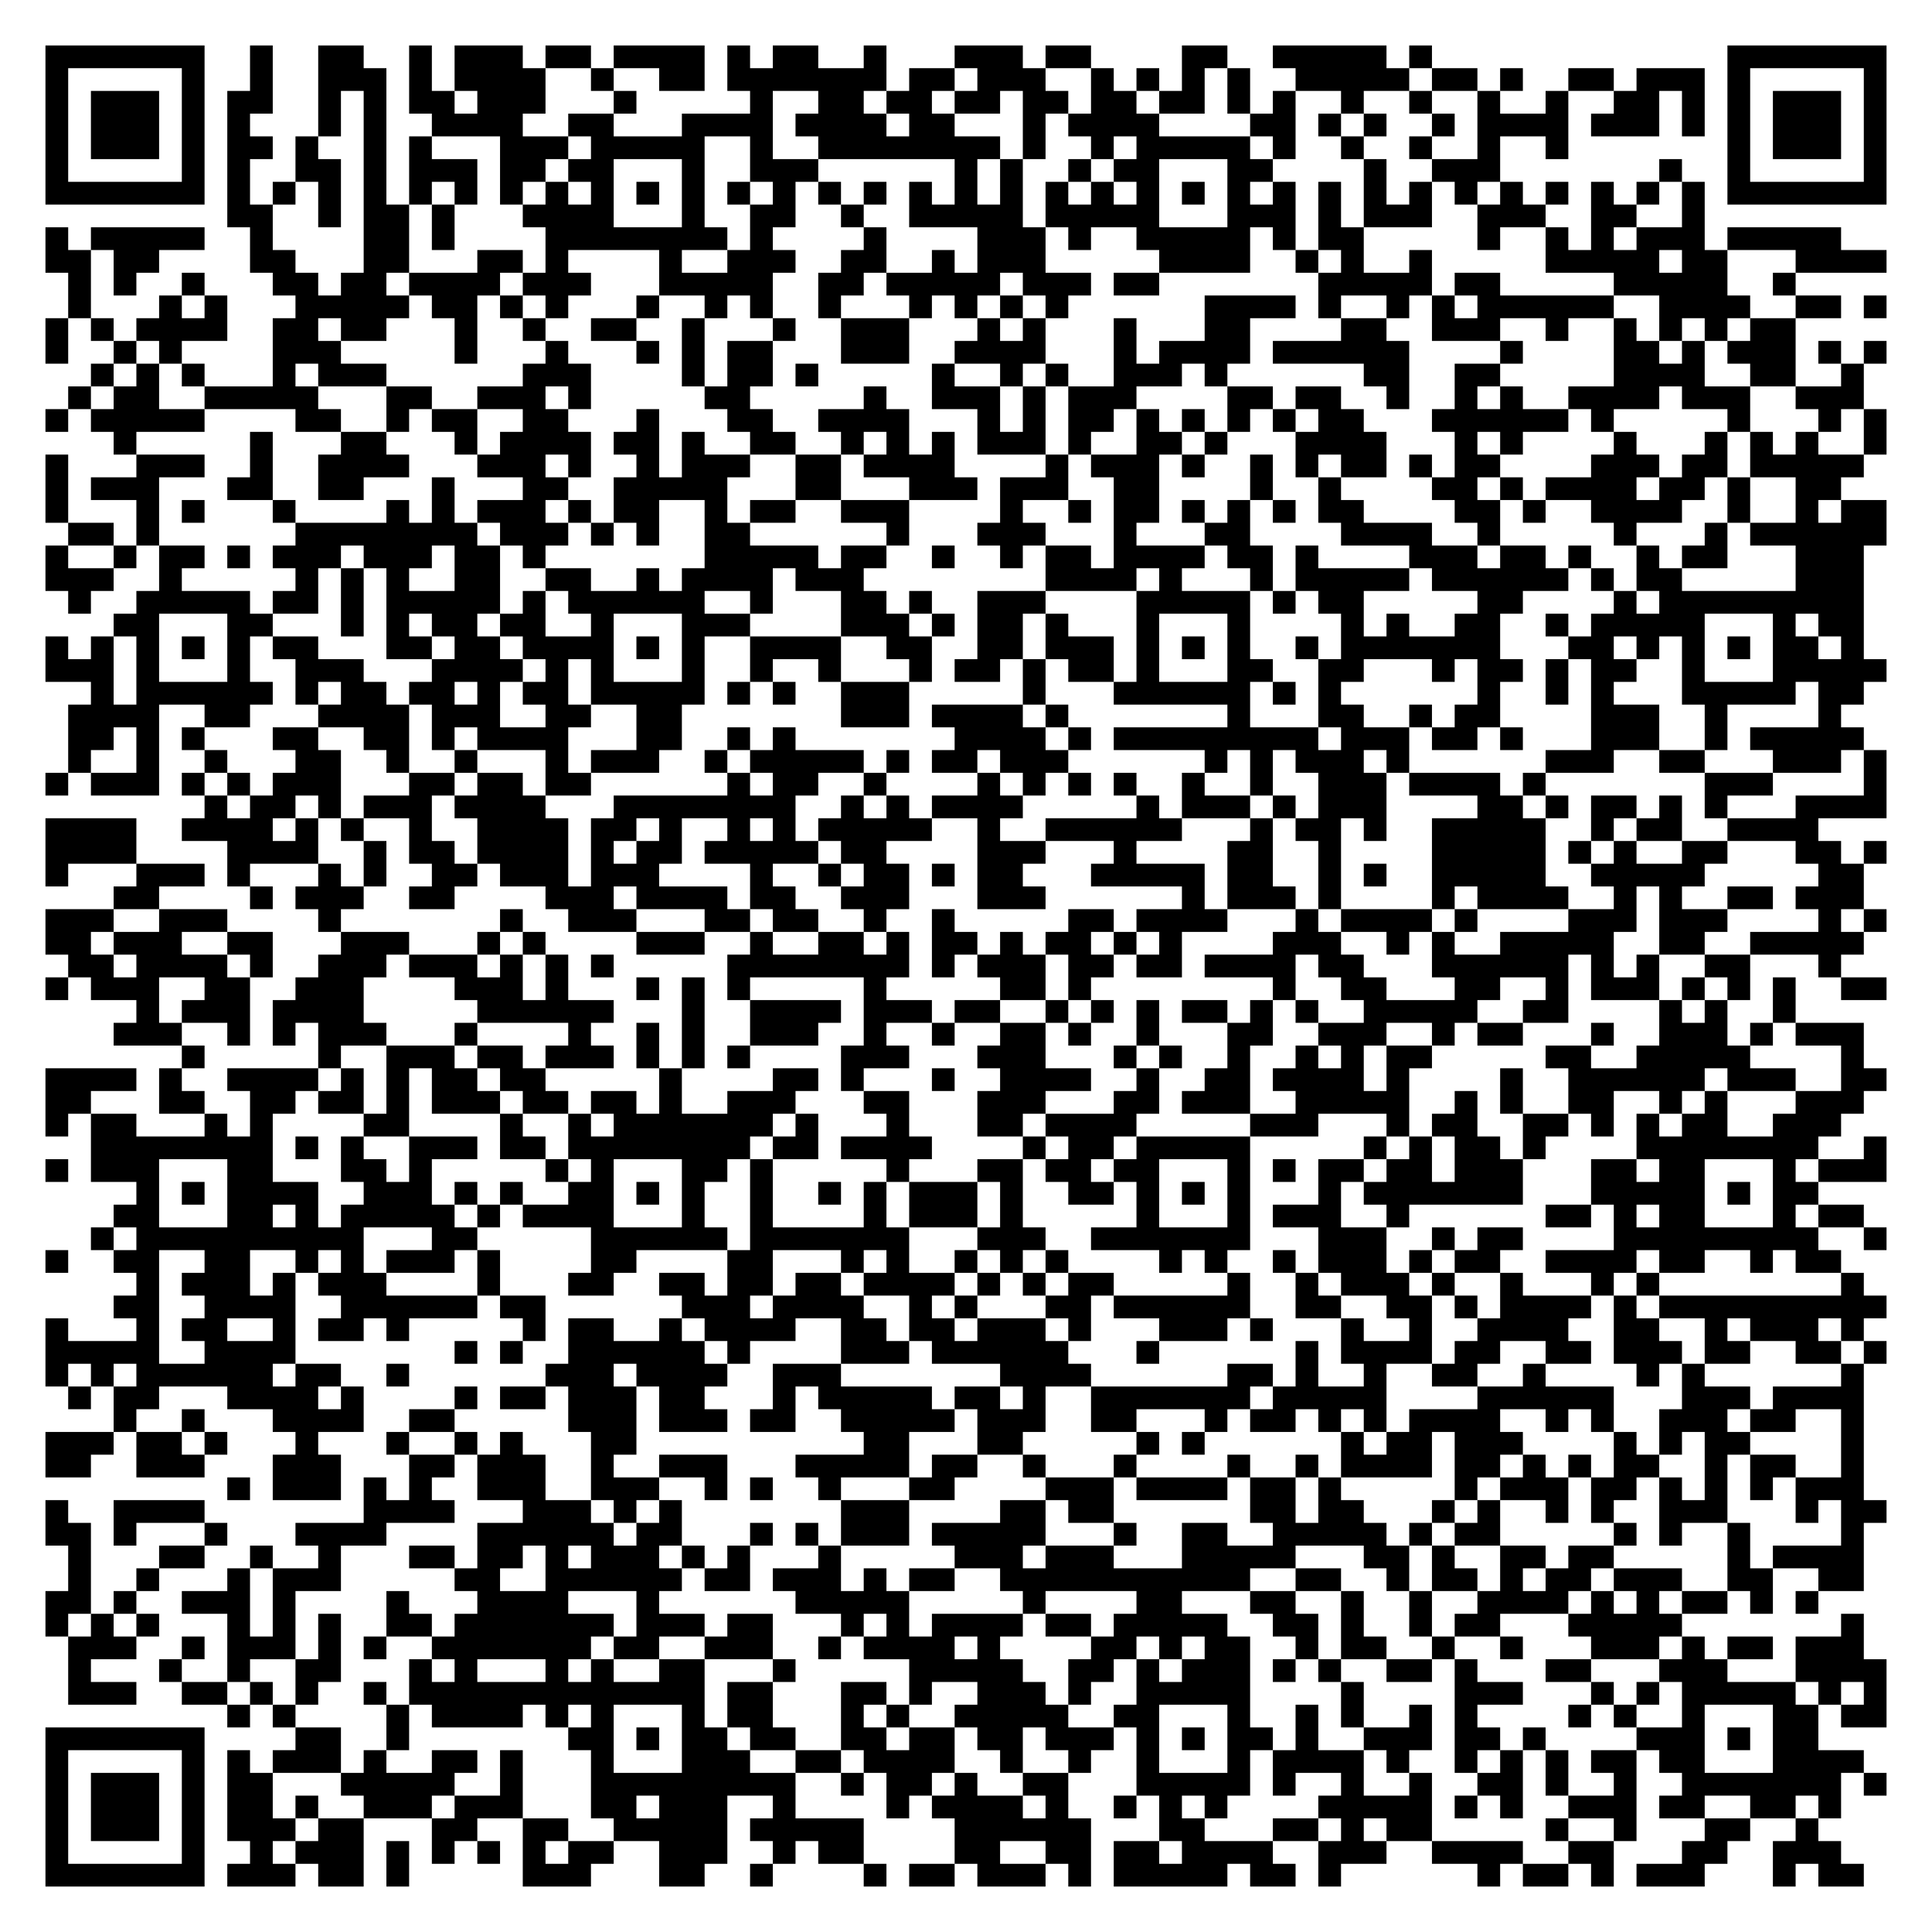
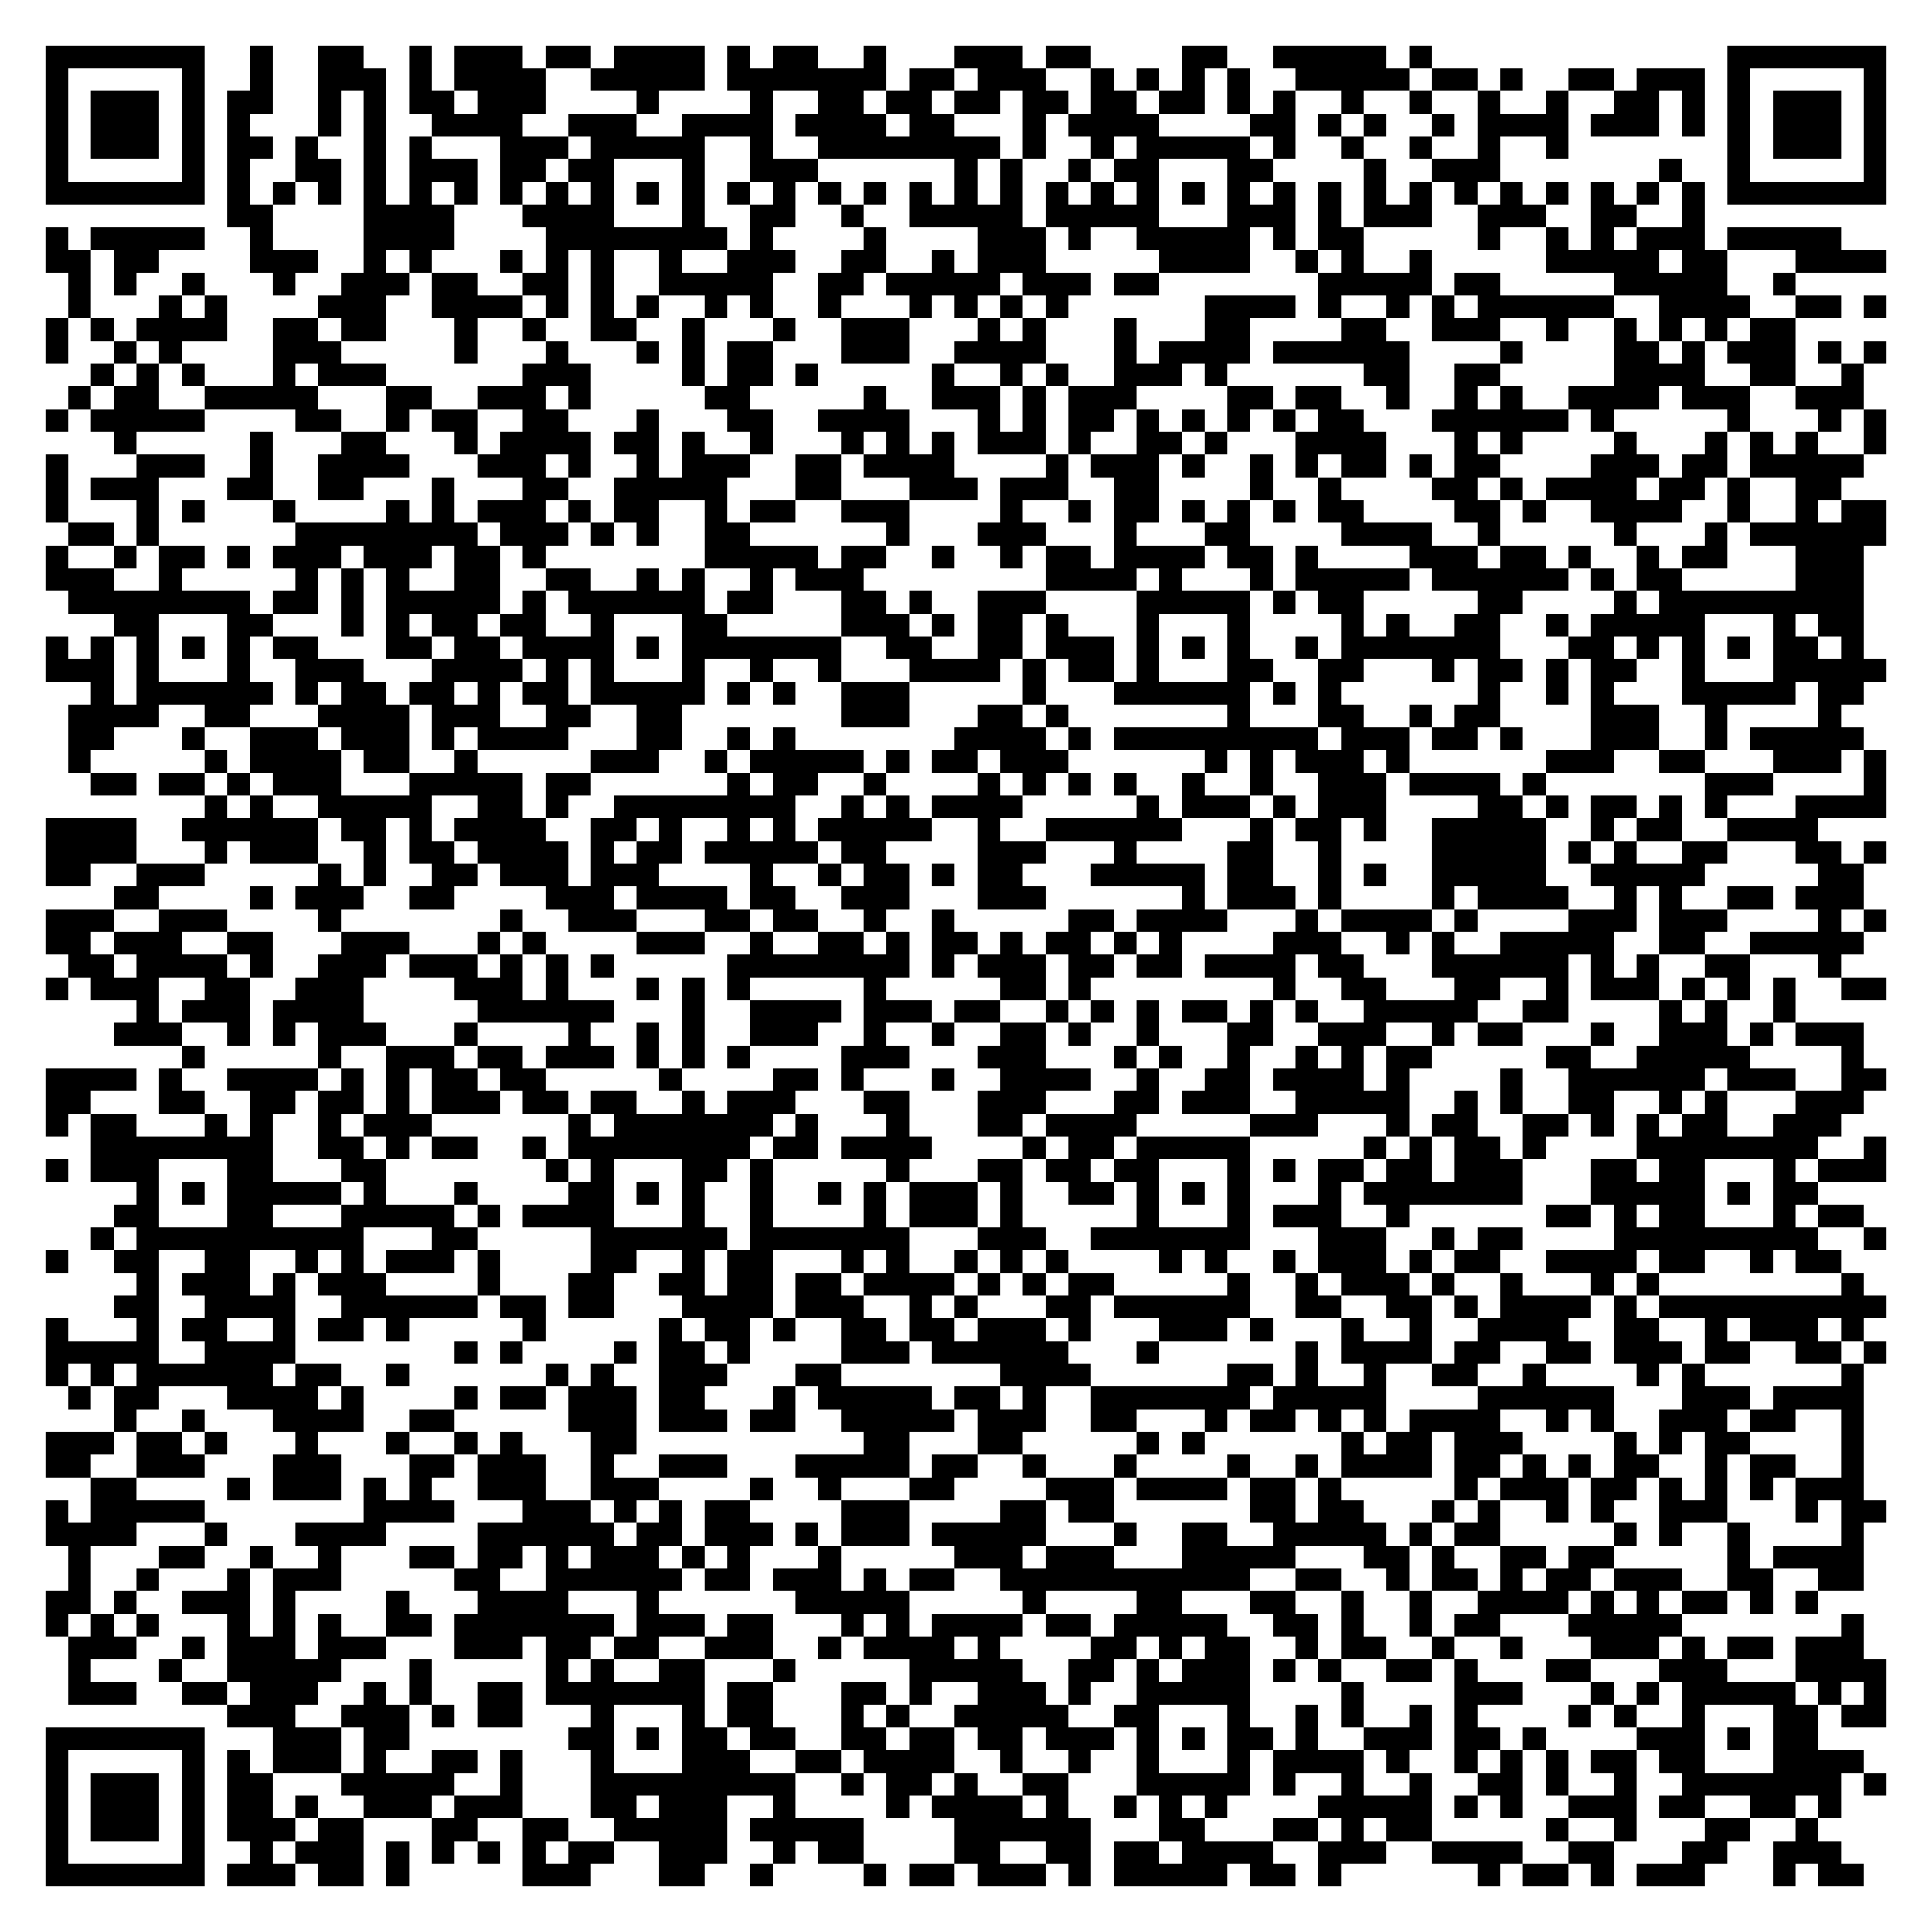
<svg xmlns="http://www.w3.org/2000/svg" width="340" height="340" class="segno">
  <g transform="scale(4)">
    <path fill="#fff" d="M0 0h85v85h-85z" />
-     <path class="qrline" stroke="#000" d="M2 2.5h7m2 0h1m2 0h2m2 0h1m1 0h3m1 0h2m1 0h4m1 0h1m1 0h2m2 0h1m3 0h3m1 0h2m4 0h2m2 0h5m1 0h1m13 0h7m-81 1h1m5 0h1m2 0h1m2 0h3m1 0h1m1 0h4m2 0h1m2 0h2m1 0h7m1 0h2m1 0h3m2 0h1m1 0h1m1 0h1m1 0h1m2 0h5m1 0h2m1 0h1m2 0h2m1 0h3m1 0h1m5 0h1m-81 1h1m1 0h3m1 0h1m1 0h2m2 0h1m1 0h1m1 0h2m1 0h3m3 0h1m5 0h1m2 0h2m1 0h2m1 0h2m1 0h2m1 0h2m1 0h2m1 0h1m1 0h1m2 0h1m2 0h1m2 0h1m2 0h1m2 0h2m1 0h1m1 0h1m1 0h3m1 0h1m-81 1h1m1 0h3m1 0h1m1 0h1m3 0h1m1 0h1m2 0h4m2 0h2m3 0h4m1 0h4m1 0h2m3 0h1m1 0h4m4 0h2m1 0h1m1 0h1m2 0h1m1 0h4m1 0h3m1 0h1m1 0h1m1 0h3m1 0h1m-81 1h1m1 0h3m1 0h1m1 0h2m1 0h1m2 0h1m1 0h1m3 0h3m1 0h5m2 0h1m2 0h8m1 0h1m2 0h1m1 0h5m1 0h1m2 0h1m2 0h1m2 0h1m2 0h1m7 0h1m1 0h3m1 0h1m-81 1h1m5 0h1m1 0h1m2 0h2m1 0h1m1 0h3m1 0h2m1 0h2m3 0h1m2 0h3m6 0h1m1 0h1m2 0h1m1 0h2m3 0h2m4 0h1m2 0h3m7 0h1m2 0h1m5 0h1m-81 1h7m1 0h1m1 0h1m1 0h1m1 0h1m1 0h1m1 0h1m1 0h1m1 0h1m1 0h1m1 0h1m1 0h1m1 0h1m1 0h1m1 0h1m1 0h1m1 0h1m1 0h1m1 0h1m1 0h1m1 0h1m1 0h1m1 0h1m1 0h1m1 0h1m1 0h1m1 0h1m1 0h1m1 0h1m1 0h1m1 0h1m1 0h1m1 0h1m1 0h1m1 0h7m-73 1h2m2 0h1m1 0h2m1 0h1m3 0h4m3 0h1m2 0h2m2 0h1m2 0h5m1 0h5m3 0h3m1 0h1m1 0h3m2 0h3m2 0h2m2 0h1m-73 1h1m1 0h5m2 0h1m4 0h2m1 0h1m4 0h8m1 0h1m4 0h1m4 0h3m1 0h1m2 0h5m1 0h1m1 0h2m5 0h1m2 0h1m1 0h1m1 0h3m1 0h5m-79 1h2m1 0h2m4 0h2m3 0h2m3 0h2m1 0h1m4 0h1m2 0h3m2 0h2m2 0h1m1 0h3m5 0h4m2 0h1m1 0h1m2 0h1m5 0h5m1 0h2m3 0h4m-80 1h1m1 0h1m2 0h1m3 0h2m1 0h2m1 0h4m1 0h3m3 0h5m2 0h2m1 0h5m1 0h3m1 0h2m7 0h5m1 0h2m5 0h5m2 0h1m-76 1h1m3 0h1m1 0h1m3 0h5m1 0h2m1 0h1m1 0h1m3 0h1m2 0h1m1 0h1m2 0h1m3 0h1m1 0h1m1 0h1m1 0h1m6 0h4m1 0h1m2 0h1m1 0h1m1 0h6m2 0h4m2 0h2m1 0h1m-81 1h1m1 0h1m1 0h4m2 0h2m1 0h2m3 0h1m2 0h1m2 0h2m2 0h1m3 0h1m2 0h3m3 0h1m1 0h1m3 0h1m3 0h2m4 0h2m2 0h3m2 0h1m2 0h1m1 0h1m1 0h1m1 0h2m-77 1h1m2 0h1m1 0h1m4 0h3m5 0h1m3 0h1m3 0h1m1 0h1m1 0h2m3 0h3m2 0h4m3 0h1m1 0h4m1 0h6m4 0h1m4 0h2m1 0h1m1 0h3m1 0h1m1 0h1m-79 1h1m1 0h1m1 0h1m3 0h1m1 0h3m6 0h3m4 0h1m1 0h2m1 0h1m5 0h1m2 0h1m1 0h1m2 0h3m1 0h1m6 0h2m2 0h2m5 0h4m2 0h2m2 0h1m-79 1h1m1 0h2m2 0h5m3 0h2m2 0h3m1 0h1m5 0h2m5 0h1m2 0h3m1 0h1m1 0h3m4 0h2m1 0h2m2 0h1m2 0h1m1 0h1m2 0h4m1 0h3m2 0h3m-80 1h1m1 0h5m4 0h2m2 0h1m1 0h2m2 0h2m3 0h1m3 0h2m2 0h4m3 0h1m1 0h1m1 0h2m1 0h1m1 0h1m1 0h1m1 0h1m1 0h2m3 0h6m1 0h1m5 0h1m3 0h1m1 0h1m-78 1h1m5 0h1m3 0h2m3 0h1m1 0h4m1 0h2m1 0h1m2 0h2m2 0h1m1 0h1m1 0h1m1 0h3m1 0h1m2 0h2m1 0h1m3 0h4m3 0h1m1 0h1m4 0h1m3 0h1m1 0h1m1 0h1m2 0h1m-81 1h1m3 0h3m2 0h1m2 0h4m3 0h3m1 0h1m2 0h1m1 0h3m2 0h2m1 0h4m4 0h1m1 0h3m1 0h1m2 0h1m1 0h1m1 0h2m1 0h1m1 0h2m4 0h3m1 0h2m1 0h5m-80 1h1m1 0h3m3 0h2m2 0h2m3 0h1m3 0h2m2 0h5m3 0h2m3 0h3m1 0h3m2 0h2m4 0h1m2 0h1m4 0h2m1 0h1m1 0h4m1 0h2m1 0h1m2 0h2m-79 1h1m3 0h1m1 0h1m3 0h1m4 0h1m1 0h1m1 0h3m1 0h1m1 0h2m2 0h1m1 0h2m2 0h3m4 0h1m2 0h1m1 0h2m1 0h1m1 0h1m1 0h1m1 0h2m4 0h2m1 0h1m2 0h4m2 0h1m2 0h1m1 0h2m-80 1h2m1 0h1m6 0h8m1 0h3m1 0h1m1 0h1m2 0h2m6 0h1m3 0h3m3 0h1m3 0h2m4 0h4m2 0h1m5 0h1m3 0h1m1 0h6m-81 1h1m2 0h1m1 0h2m1 0h1m1 0h3m1 0h3m1 0h2m1 0h1m7 0h5m1 0h2m2 0h1m2 0h1m1 0h2m1 0h4m1 0h2m1 0h1m4 0h3m1 0h2m1 0h1m2 0h1m1 0h2m3 0h3m-80 1h3m2 0h1m5 0h1m1 0h1m1 0h1m2 0h2m2 0h2m2 0h1m1 0h4m1 0h3m8 0h4m1 0h1m3 0h1m1 0h5m1 0h6m1 0h1m1 0h2m5 0h3m-79 1h1m2 0h5m1 0h2m1 0h1m1 0h5m1 0h1m1 0h6m2 0h1m3 0h2m1 0h1m2 0h3m4 0h5m1 0h1m1 0h2m5 0h2m4 0h1m1 0h9m-77 1h2m3 0h2m3 0h1m1 0h1m1 0h2m1 0h2m2 0h1m3 0h3m4 0h3m1 0h1m1 0h2m1 0h1m3 0h1m3 0h1m4 0h1m1 0h1m2 0h2m2 0h1m1 0h5m3 0h1m1 0h2m-80 1h1m1 0h1m1 0h1m1 0h1m1 0h1m1 0h2m3 0h2m1 0h2m1 0h4m1 0h1m1 0h1m2 0h4m2 0h2m2 0h2m1 0h3m1 0h1m1 0h1m1 0h1m2 0h1m1 0h7m3 0h2m1 0h1m1 0h1m1 0h1m1 0h2m1 0h1m-80 1h3m1 0h1m3 0h1m2 0h3m3 0h4m1 0h1m1 0h1m3 0h1m2 0h1m2 0h1m3 0h1m1 0h2m1 0h1m1 0h2m1 0h1m3 0h2m2 0h2m3 0h1m1 0h2m1 0h1m1 0h2m2 0h1m3 0h5m-79 1h1m1 0h6m1 0h1m1 0h2m1 0h2m1 0h1m1 0h2m1 0h5m1 0h1m1 0h1m2 0h3m5 0h1m3 0h6m1 0h1m1 0h1m6 0h1m2 0h1m1 0h1m3 0h5m1 0h2m-79 1h4m2 0h2m3 0h4m1 0h3m2 0h2m2 0h2m7 0h3m1 0h4m1 0h1m7 0h1m3 0h2m2 0h1m1 0h2m4 0h3m2 0h1m4 0h1m-78 1h2m1 0h1m1 0h1m3 0h2m2 0h2m1 0h1m1 0h4m3 0h2m2 0h1m1 0h1m7 0h4m1 0h1m1 0h9m1 0h3m1 0h2m1 0h1m3 0h3m2 0h1m1 0h5m-79 1h1m2 0h1m2 0h1m3 0h2m2 0h1m2 0h1m3 0h1m1 0h3m2 0h1m1 0h5m1 0h1m1 0h2m1 0h3m6 0h1m1 0h1m1 0h3m1 0h1m6 0h3m2 0h2m3 0h3m1 0h1m-81 1h1m1 0h3m1 0h1m1 0h1m1 0h3m3 0h2m1 0h2m1 0h2m6 0h1m1 0h2m2 0h1m4 0h1m1 0h1m1 0h1m1 0h1m2 0h1m2 0h1m2 0h3m1 0h4m1 0h1m7 0h3m4 0h1m-74 1h1m1 0h2m1 0h1m1 0h3m1 0h4m3 0h8m2 0h1m1 0h1m1 0h4m5 0h1m1 0h3m1 0h1m1 0h3m4 0h2m1 0h1m1 0h2m1 0h1m1 0h1m3 0h4m-81 1h4m2 0h4m1 0h1m1 0h1m2 0h1m2 0h4m1 0h2m1 0h1m2 0h1m1 0h1m1 0h5m2 0h1m2 0h6m3 0h1m1 0h2m1 0h1m2 0h5m2 0h1m1 0h2m2 0h4m-78 1h4m4 0h4m2 0h1m1 0h2m1 0h4m1 0h1m1 0h2m1 0h5m1 0h2m4 0h3m3 0h1m4 0h2m2 0h1m4 0h5m1 0h1m1 0h1m2 0h2m3 0h2m1 0h1m-81 1h1m3 0h3m1 0h1m3 0h1m1 0h1m2 0h2m1 0h3m1 0h3m4 0h1m2 0h1m1 0h2m1 0h1m1 0h2m3 0h5m1 0h2m2 0h1m1 0h1m2 0h5m2 0h5m5 0h2m-77 1h2m4 0h1m1 0h3m2 0h2m4 0h3m1 0h4m1 0h2m2 0h3m3 0h3m6 0h1m1 0h3m1 0h1m4 0h1m1 0h4m2 0h1m1 0h1m2 0h2m1 0h3m-80 1h3m2 0h3m4 0h1m7 0h1m2 0h3m3 0h2m1 0h2m2 0h1m2 0h1m5 0h2m1 0h4m3 0h1m1 0h4m1 0h1m4 0h3m1 0h3m4 0h1m1 0h1m-81 1h2m1 0h3m2 0h2m3 0h3m3 0h1m1 0h1m4 0h3m2 0h1m2 0h2m1 0h1m1 0h2m1 0h1m1 0h2m1 0h1m1 0h1m4 0h3m2 0h1m1 0h1m2 0h5m2 0h2m2 0h5m-79 1h2m1 0h4m1 0h1m2 0h3m1 0h3m1 0h1m1 0h1m1 0h1m5 0h8m1 0h1m1 0h3m1 0h2m1 0h2m1 0h4m1 0h2m3 0h6m1 0h1m1 0h1m2 0h2m3 0h1m-79 1h1m1 0h3m2 0h2m2 0h3m4 0h3m1 0h1m3 0h1m1 0h1m1 0h1m5 0h1m5 0h2m1 0h1m8 0h1m2 0h2m3 0h2m2 0h1m1 0h3m1 0h1m1 0h1m1 0h1m2 0h2m-77 1h1m1 0h3m1 0h4m5 0h6m3 0h1m2 0h4m1 0h3m1 0h2m2 0h1m1 0h1m1 0h1m1 0h2m1 0h1m1 0h1m2 0h5m2 0h2m4 0h1m1 0h1m2 0h1m-74 1h3m2 0h1m1 0h1m1 0h3m3 0h1m4 0h1m2 0h1m1 0h1m2 0h3m2 0h1m2 0h1m2 0h2m1 0h1m2 0h1m3 0h2m2 0h3m2 0h1m1 0h2m3 0h1m2 0h3m1 0h1m1 0h3m-74 1h1m5 0h1m2 0h3m1 0h2m1 0h3m1 0h1m1 0h1m1 0h1m4 0h3m3 0h3m3 0h1m1 0h1m2 0h1m2 0h1m1 0h1m1 0h2m5 0h2m2 0h5m4 0h1m-80 1h4m1 0h1m2 0h4m1 0h1m1 0h1m1 0h2m1 0h2m5 0h1m4 0h2m1 0h1m3 0h1m2 0h4m2 0h1m2 0h2m1 0h4m1 0h1m4 0h1m2 0h6m1 0h3m2 0h2m-81 1h2m3 0h2m2 0h2m1 0h2m1 0h1m1 0h3m1 0h2m1 0h2m1 0h1m2 0h3m3 0h2m3 0h3m3 0h2m1 0h3m2 0h5m2 0h1m1 0h1m2 0h2m2 0h1m1 0h1m3 0h3m-80 1h1m1 0h2m3 0h1m1 0h1m4 0h2m4 0h1m2 0h1m1 0h7m1 0h1m3 0h1m3 0h2m1 0h4m5 0h3m3 0h1m1 0h2m2 0h2m1 0h1m1 0h1m1 0h2m2 0h3m-77 1h8m1 0h1m1 0h1m2 0h3m1 0h2m1 0h8m1 0h2m1 0h4m4 0h1m1 0h2m1 0h5m5 0h1m1 0h1m1 0h2m1 0h1m4 0h8m2 0h1m-81 1h1m1 0h3m3 0h2m3 0h2m1 0h1m5 0h1m1 0h1m3 0h2m1 0h1m5 0h1m3 0h2m1 0h2m1 0h2m3 0h1m1 0h1m1 0h2m1 0h2m1 0h3m3 0h2m1 0h2m3 0h1m1 0h3m-77 1h1m1 0h1m1 0h4m2 0h3m1 0h1m1 0h1m2 0h2m1 0h1m1 0h1m2 0h1m2 0h1m1 0h1m1 0h3m1 0h1m2 0h2m1 0h1m1 0h1m1 0h1m3 0h1m1 0h7m3 0h5m1 0h1m1 0h2m-75 1h2m3 0h2m1 0h1m1 0h5m1 0h1m1 0h4m3 0h1m2 0h1m4 0h1m1 0h3m1 0h1m5 0h1m3 0h1m1 0h3m2 0h1m6 0h2m1 0h1m1 0h2m3 0h1m1 0h2m-78 1h1m1 0h10m3 0h2m5 0h6m1 0h7m3 0h3m2 0h7m3 0h3m2 0h1m1 0h2m4 0h9m2 0h1m-81 1h1m2 0h2m2 0h2m2 0h1m1 0h1m1 0h3m1 0h1m4 0h2m4 0h2m3 0h1m1 0h1m2 0h1m1 0h1m1 0h1m4 0h1m1 0h1m2 0h1m1 0h3m1 0h1m1 0h2m2 0h4m1 0h2m2 0h1m1 0h2m-75 1h1m1 0h3m1 0h1m1 0h3m4 0h1m3 0h2m2 0h2m1 0h2m1 0h2m1 0h4m1 0h1m1 0h1m1 0h2m5 0h1m2 0h1m1 0h3m1 0h1m2 0h1m3 0h1m1 0h1m8 0h1m-77 1h2m2 0h4m2 0h6m1 0h2m6 0h3m1 0h4m2 0h1m1 0h1m3 0h2m1 0h6m2 0h2m2 0h2m1 0h1m1 0h4m1 0h1m1 0h10m-81 1h1m3 0h1m1 0h2m2 0h1m1 0h2m1 0h1m5 0h1m1 0h2m2 0h1m1 0h4m2 0h2m1 0h2m1 0h3m1 0h1m3 0h3m1 0h1m3 0h1m2 0h1m2 0h4m2 0h2m2 0h1m1 0h3m1 0h1m-80 1h5m2 0h4m7 0h1m1 0h1m2 0h6m1 0h1m4 0h3m1 0h6m3 0h1m6 0h1m1 0h4m1 0h2m2 0h2m1 0h3m1 0h2m2 0h2m1 0h1m-81 1h1m1 0h1m1 0h6m1 0h2m2 0h1m6 0h3m1 0h4m2 0h3m7 0h4m6 0h2m1 0h1m2 0h1m2 0h2m2 0h1m4 0h1m1 0h1m6 0h1m-79 1h1m1 0h2m3 0h4m1 0h1m4 0h1m1 0h2m1 0h3m1 0h2m3 0h1m1 0h5m1 0h2m1 0h1m2 0h7m1 0h5m4 0h6m3 0h3m1 0h4m-77 1h1m2 0h1m3 0h4m2 0h2m5 0h3m1 0h3m1 0h2m2 0h5m1 0h3m2 0h2m3 0h1m1 0h2m1 0h1m1 0h1m1 0h4m2 0h1m1 0h1m2 0h3m1 0h2m2 0h1m-80 1h3m1 0h2m1 0h1m3 0h1m3 0h1m2 0h1m1 0h1m3 0h2m10 0h2m3 0h2m5 0h1m1 0h1m6 0h1m1 0h2m1 0h3m4 0h1m1 0h1m1 0h2m4 0h1m-80 1h2m2 0h3m3 0h3m3 0h2m1 0h3m2 0h1m2 0h3m3 0h5m1 0h2m2 0h1m3 0h1m4 0h1m2 0h1m1 0h4m1 0h2m1 0h1m1 0h1m1 0h2m2 0h1m1 0h2m2 0h1m-72 1h1m1 0h3m1 0h1m1 0h1m2 0h3m2 0h3m2 0h1m1 0h1m2 0h1m3 0h2m4 0h3m1 0h4m1 0h2m1 0h1m5 0h1m1 0h3m1 0h2m1 0h1m1 0h1m1 0h1m1 0h3m-80 1h1m2 0h4m7 0h4m3 0h3m1 0h1m1 0h1m7 0h3m4 0h2m1 0h2m6 0h2m1 0h2m3 0h1m1 0h1m2 0h1m1 0h1m2 0h3m3 0h1m1 0h2m-81 1h2m1 0h1m3 0h1m3 0h4m4 0h6m1 0h2m3 0h1m1 0h1m1 0h3m1 0h5m3 0h1m2 0h2m2 0h5m1 0h1m1 0h2m5 0h1m1 0h1m2 0h1m4 0h1m-79 1h1m3 0h2m2 0h1m2 0h1m3 0h2m1 0h2m1 0h1m1 0h3m1 0h1m1 0h1m3 0h1m5 0h3m1 0h3m3 0h5m3 0h2m1 0h1m2 0h2m1 0h2m5 0h1m1 0h4m-79 1h1m2 0h1m3 0h1m1 0h3m5 0h2m2 0h6m1 0h2m1 0h3m1 0h1m1 0h2m2 0h11m2 0h2m2 0h1m1 0h2m1 0h1m1 0h2m1 0h3m2 0h2m2 0h2m-80 1h2m1 0h1m2 0h3m1 0h1m4 0h1m3 0h4m3 0h1m6 0h5m5 0h1m4 0h2m3 0h2m2 0h1m2 0h1m2 0h4m1 0h1m1 0h1m1 0h2m1 0h1m1 0h1m-78 1h1m1 0h1m1 0h1m3 0h1m1 0h1m1 0h1m2 0h2m1 0h7m1 0h3m1 0h2m3 0h1m1 0h1m1 0h4m1 0h2m1 0h5m2 0h2m1 0h1m2 0h1m1 0h2m3 0h5m7 0h1m-79 1h3m2 0h1m1 0h3m1 0h1m1 0h1m2 0h7m1 0h2m2 0h3m2 0h1m1 0h4m1 0h1m4 0h2m1 0h1m1 0h2m2 0h1m1 0h2m2 0h1m2 0h1m3 0h3m1 0h1m1 0h2m1 0h3m-79 1h1m3 0h1m2 0h1m2 0h2m3 0h1m1 0h1m3 0h1m1 0h1m2 0h2m3 0h1m5 0h5m2 0h2m1 0h1m1 0h3m1 0h1m1 0h1m2 0h2m1 0h1m3 0h2m3 0h3m3 0h4m-80 1h3m2 0h2m1 0h1m1 0h1m2 0h1m1 0h13m1 0h2m3 0h2m1 0h1m2 0h3m1 0h1m2 0h5m4 0h1m4 0h3m3 0h1m1 0h1m1 0h5m1 0h1m1 0h1m-73 1h1m1 0h1m4 0h1m1 0h4m1 0h1m1 0h1m3 0h1m1 0h2m3 0h1m1 0h1m2 0h5m2 0h2m3 0h1m2 0h1m1 0h1m2 0h1m1 0h1m4 0h1m1 0h1m2 0h1m3 0h2m1 0h2m-81 1h7m4 0h2m2 0h1m7 0h2m1 0h1m1 0h2m1 0h2m2 0h2m1 0h2m1 0h2m1 0h3m1 0h1m1 0h1m1 0h2m1 0h1m2 0h3m1 0h2m1 0h1m4 0h3m1 0h1m1 0h2m-78 1h1m5 0h1m1 0h1m1 0h3m1 0h1m2 0h2m1 0h1m3 0h1m3 0h3m2 0h2m1 0h4m2 0h1m2 0h1m2 0h1m3 0h1m1 0h4m1 0h1m2 0h1m1 0h1m1 0h1m1 0h2m1 0h2m3 0h4m-80 1h1m1 0h3m1 0h1m1 0h2m3 0h5m2 0h1m3 0h9m2 0h1m1 0h2m1 0h1m2 0h2m3 0h5m1 0h1m2 0h1m2 0h1m2 0h2m1 0h1m2 0h1m2 0h7m1 0h1m-81 1h1m1 0h3m1 0h1m1 0h2m1 0h1m2 0h3m1 0h3m3 0h2m1 0h3m2 0h1m4 0h1m1 0h4m1 0h1m2 0h1m1 0h1m1 0h1m4 0h5m1 0h1m1 0h1m2 0h3m1 0h2m2 0h2m1 0h1m-79 1h1m1 0h3m1 0h1m1 0h3m1 0h2m3 0h2m2 0h2m2 0h5m1 0h5m4 0h6m3 0h2m3 0h2m1 0h1m1 0h2m5 0h1m2 0h1m3 0h2m2 0h1m-78 1h1m5 0h1m2 0h1m1 0h3m1 0h1m1 0h1m1 0h1m1 0h1m1 0h2m2 0h3m2 0h1m1 0h2m4 0h2m2 0h2m1 0h2m1 0h4m2 0h3m2 0h4m2 0h2m3 0h2m2 0h3m-79 1h7m1 0h3m1 0h2m1 0h1m5 0h3m3 0h2m2 0h1m4 0h1m1 0h2m1 0h3m1 0h1m1 0h5m1 0h2m1 0h1m6 0h1m1 0h2m1 0h1m1 0h3m3 0h1m1 0h2" />
+     <path class="qrline" stroke="#000" d="M2 2.5h7m2 0h1m2 0h2m2 0h1m1 0h3m1 0h2m1 0h4m1 0h1m1 0h2m2 0h1m3 0h3m1 0h2m4 0h2m2 0h5m1 0h1m13 0h7m-81 1h1m5 0h1m2 0h1m2 0h3m1 0h1m1 0h4m2 0h5m1 0h7m1 0h2m1 0h3m2 0h1m1 0h1m1 0h1m1 0h1m2 0h5m1 0h2m1 0h1m2 0h2m1 0h3m1 0h1m5 0h1m-81 1h1m1 0h3m1 0h1m1 0h2m2 0h1m1 0h1m1 0h2m1 0h3m4 0h1m4 0h1m2 0h2m1 0h2m1 0h2m1 0h2m1 0h2m1 0h2m1 0h1m1 0h1m2 0h1m2 0h1m2 0h1m2 0h1m2 0h2m1 0h1m1 0h1m1 0h3m1 0h1m-81 1h1m1 0h3m1 0h1m1 0h1m3 0h1m1 0h1m2 0h4m2 0h3m2 0h4m1 0h4m1 0h2m3 0h1m1 0h4m4 0h2m1 0h1m1 0h1m2 0h1m1 0h4m1 0h3m1 0h1m1 0h1m1 0h3m1 0h1m-81 1h1m1 0h3m1 0h1m1 0h2m1 0h1m2 0h1m1 0h1m3 0h3m1 0h5m2 0h1m2 0h8m1 0h1m2 0h1m1 0h5m1 0h1m2 0h1m2 0h1m2 0h1m2 0h1m7 0h1m1 0h3m1 0h1m-81 1h1m5 0h1m1 0h1m2 0h2m1 0h1m1 0h3m1 0h2m1 0h2m3 0h1m2 0h3m6 0h1m1 0h1m2 0h1m1 0h2m3 0h2m4 0h1m2 0h3m7 0h1m2 0h1m5 0h1m-81 1h7m1 0h1m1 0h1m1 0h1m1 0h1m1 0h1m1 0h1m1 0h1m1 0h1m1 0h1m1 0h1m1 0h1m1 0h1m1 0h1m1 0h1m1 0h1m1 0h1m1 0h1m1 0h1m1 0h1m1 0h1m1 0h1m1 0h1m1 0h1m1 0h1m1 0h1m1 0h1m1 0h1m1 0h1m1 0h1m1 0h1m1 0h1m1 0h1m1 0h1m1 0h7m-73 1h2m4 0h4m3 0h4m3 0h1m2 0h2m2 0h1m2 0h5m1 0h5m3 0h3m1 0h1m1 0h3m2 0h3m2 0h2m2 0h1m-73 1h1m1 0h5m2 0h1m4 0h4m4 0h8m1 0h1m4 0h1m4 0h3m1 0h1m2 0h5m1 0h1m1 0h2m5 0h1m2 0h1m1 0h1m1 0h3m1 0h5m-79 1h2m1 0h2m4 0h3m2 0h1m1 0h1m3 0h1m1 0h1m1 0h1m2 0h1m2 0h3m2 0h2m2 0h1m1 0h3m5 0h4m2 0h1m1 0h1m2 0h1m5 0h5m1 0h2m3 0h4m-80 1h1m1 0h1m2 0h1m3 0h1m2 0h3m1 0h2m2 0h2m1 0h1m2 0h5m2 0h2m1 0h5m1 0h3m1 0h2m7 0h5m1 0h2m5 0h5m2 0h1m-76 1h1m3 0h1m1 0h1m4 0h3m2 0h4m1 0h1m1 0h1m1 0h1m2 0h1m1 0h1m2 0h1m3 0h1m1 0h1m1 0h1m1 0h1m6 0h4m1 0h1m2 0h1m1 0h1m1 0h6m2 0h4m2 0h2m1 0h1m-81 1h1m1 0h1m1 0h4m2 0h2m1 0h2m3 0h1m2 0h1m2 0h2m2 0h1m3 0h1m2 0h3m3 0h1m1 0h1m3 0h1m3 0h2m4 0h2m2 0h3m2 0h1m2 0h1m1 0h1m1 0h1m1 0h2m-77 1h1m2 0h1m1 0h1m4 0h3m5 0h1m3 0h1m3 0h1m1 0h1m1 0h2m3 0h3m2 0h4m3 0h1m1 0h4m1 0h6m4 0h1m4 0h2m1 0h1m1 0h3m1 0h1m1 0h1m-79 1h1m1 0h1m1 0h1m3 0h1m1 0h3m6 0h3m4 0h1m1 0h2m1 0h1m5 0h1m2 0h1m1 0h1m2 0h3m1 0h1m6 0h2m2 0h2m5 0h4m2 0h2m2 0h1m-79 1h1m1 0h2m2 0h5m3 0h2m2 0h3m1 0h1m5 0h2m5 0h1m2 0h3m1 0h1m1 0h3m4 0h2m1 0h2m2 0h1m2 0h1m1 0h1m2 0h4m1 0h3m2 0h3m-80 1h1m1 0h5m4 0h2m2 0h1m1 0h2m2 0h2m3 0h1m3 0h2m2 0h4m3 0h1m1 0h1m1 0h2m1 0h1m1 0h1m1 0h1m1 0h1m1 0h2m3 0h6m1 0h1m5 0h1m3 0h1m1 0h1m-78 1h1m5 0h1m3 0h2m3 0h1m1 0h4m1 0h2m1 0h1m2 0h1m3 0h1m1 0h1m1 0h1m1 0h3m1 0h1m2 0h2m1 0h1m3 0h4m3 0h1m1 0h1m4 0h1m3 0h1m1 0h1m1 0h1m2 0h1m-81 1h1m3 0h3m2 0h1m2 0h4m3 0h3m1 0h1m2 0h1m1 0h3m2 0h2m1 0h4m4 0h1m1 0h3m1 0h1m2 0h1m1 0h1m1 0h2m1 0h1m1 0h2m4 0h3m1 0h2m1 0h5m-80 1h1m1 0h3m3 0h2m2 0h2m3 0h1m3 0h2m2 0h5m3 0h2m3 0h3m1 0h3m2 0h2m4 0h1m2 0h1m4 0h2m1 0h1m1 0h4m1 0h2m1 0h1m2 0h2m-79 1h1m3 0h1m1 0h1m3 0h1m4 0h1m1 0h1m1 0h3m1 0h1m1 0h2m2 0h1m1 0h2m2 0h3m4 0h1m2 0h1m1 0h2m1 0h1m1 0h1m1 0h1m1 0h2m4 0h2m1 0h1m2 0h4m2 0h1m2 0h1m1 0h2m-80 1h2m1 0h1m6 0h8m1 0h3m1 0h1m1 0h1m2 0h2m6 0h1m3 0h3m3 0h1m3 0h2m4 0h4m2 0h1m5 0h1m3 0h1m1 0h6m-81 1h1m2 0h1m1 0h2m1 0h1m1 0h3m1 0h3m1 0h2m1 0h1m7 0h5m1 0h2m2 0h1m2 0h1m1 0h2m1 0h4m1 0h2m1 0h1m4 0h3m1 0h2m1 0h1m2 0h1m1 0h2m3 0h3m-80 1h3m2 0h1m5 0h1m1 0h1m1 0h1m2 0h2m2 0h2m2 0h1m1 0h1m2 0h1m1 0h3m8 0h4m1 0h1m3 0h1m1 0h5m1 0h6m1 0h1m1 0h2m5 0h3m-79 1h8m1 0h2m1 0h1m1 0h5m1 0h1m1 0h6m1 0h2m3 0h2m1 0h1m2 0h3m4 0h5m1 0h1m1 0h2m5 0h2m4 0h1m1 0h9m-77 1h2m3 0h2m3 0h1m1 0h1m1 0h2m1 0h2m2 0h1m3 0h2m5 0h3m1 0h1m1 0h2m1 0h1m3 0h1m3 0h1m4 0h1m1 0h1m2 0h2m2 0h1m1 0h5m3 0h1m1 0h2m-80 1h1m1 0h1m1 0h1m1 0h1m1 0h1m1 0h2m3 0h2m1 0h2m1 0h4m1 0h1m1 0h7m2 0h2m2 0h2m1 0h3m1 0h1m1 0h1m1 0h1m2 0h1m1 0h7m3 0h2m1 0h1m1 0h1m1 0h1m1 0h2m1 0h1m-80 1h3m1 0h1m3 0h1m2 0h3m3 0h4m1 0h1m1 0h1m3 0h1m2 0h1m2 0h1m3 0h4m1 0h1m1 0h2m1 0h1m3 0h2m2 0h2m3 0h1m1 0h2m1 0h1m1 0h2m2 0h1m3 0h5m-79 1h1m1 0h6m1 0h1m1 0h2m1 0h2m1 0h1m1 0h2m1 0h5m1 0h1m1 0h1m2 0h3m5 0h1m3 0h6m1 0h1m1 0h1m6 0h1m2 0h1m1 0h1m3 0h5m1 0h2m-79 1h4m2 0h2m3 0h4m1 0h3m2 0h2m2 0h2m7 0h3m3 0h2m1 0h1m7 0h1m3 0h2m2 0h1m1 0h2m4 0h3m2 0h1m4 0h1m-78 1h2m3 0h1m2 0h3m1 0h3m1 0h1m1 0h4m3 0h2m2 0h1m1 0h1m7 0h4m1 0h1m1 0h9m1 0h3m1 0h2m1 0h1m3 0h3m2 0h1m1 0h5m-79 1h1m5 0h1m1 0h4m1 0h2m2 0h1m5 0h3m2 0h1m1 0h5m1 0h1m1 0h2m1 0h3m6 0h1m1 0h1m1 0h3m1 0h1m6 0h3m2 0h2m3 0h3m1 0h1m-79 1h2m1 0h2m1 0h1m1 0h3m3 0h5m1 0h2m6 0h1m1 0h2m2 0h1m4 0h1m1 0h1m1 0h1m1 0h1m2 0h1m2 0h1m2 0h3m1 0h4m1 0h1m7 0h3m4 0h1m-74 1h1m1 0h1m2 0h5m2 0h2m1 0h1m2 0h8m2 0h1m1 0h1m1 0h4m5 0h1m1 0h3m1 0h1m1 0h3m4 0h2m1 0h1m1 0h2m1 0h1m1 0h1m3 0h4m-81 1h4m2 0h6m1 0h2m1 0h1m1 0h4m2 0h2m1 0h1m2 0h1m1 0h1m1 0h5m2 0h1m2 0h6m3 0h1m1 0h2m1 0h1m2 0h5m2 0h1m1 0h2m2 0h4m-78 1h4m3 0h1m1 0h3m2 0h1m1 0h2m1 0h4m1 0h1m1 0h2m1 0h5m1 0h2m4 0h3m3 0h1m4 0h2m2 0h1m4 0h5m1 0h1m1 0h1m2 0h2m3 0h2m1 0h1m-81 1h2m2 0h3m5 0h1m1 0h1m2 0h2m1 0h3m1 0h3m4 0h1m2 0h1m1 0h2m1 0h1m1 0h2m3 0h5m1 0h2m2 0h1m1 0h1m2 0h5m2 0h5m5 0h2m-77 1h2m4 0h1m1 0h3m2 0h2m4 0h3m1 0h4m1 0h2m2 0h3m3 0h3m6 0h1m1 0h3m1 0h1m4 0h1m1 0h4m2 0h1m1 0h1m2 0h2m1 0h3m-80 1h3m2 0h3m4 0h1m7 0h1m2 0h3m3 0h2m1 0h2m2 0h1m2 0h1m5 0h2m1 0h4m3 0h1m1 0h4m1 0h1m4 0h3m1 0h3m4 0h1m1 0h1m-81 1h2m1 0h3m2 0h2m3 0h3m3 0h1m1 0h1m4 0h3m2 0h1m2 0h2m1 0h1m1 0h2m1 0h1m1 0h2m1 0h1m1 0h1m4 0h3m2 0h1m1 0h1m2 0h5m2 0h2m2 0h5m-79 1h2m1 0h4m1 0h1m2 0h3m1 0h3m1 0h1m1 0h1m1 0h1m5 0h8m1 0h1m1 0h3m1 0h2m1 0h2m1 0h4m1 0h2m3 0h6m1 0h1m1 0h1m2 0h2m3 0h1m-79 1h1m1 0h3m2 0h2m2 0h3m4 0h3m1 0h1m3 0h1m1 0h1m1 0h1m5 0h1m5 0h2m1 0h1m8 0h1m2 0h2m3 0h2m2 0h1m1 0h3m1 0h1m1 0h1m1 0h1m2 0h2m-77 1h1m1 0h3m1 0h4m5 0h6m3 0h1m2 0h4m1 0h3m1 0h2m2 0h1m1 0h1m1 0h1m1 0h2m1 0h1m1 0h1m2 0h5m2 0h2m4 0h1m1 0h1m2 0h1m-74 1h3m2 0h1m1 0h1m1 0h3m3 0h1m4 0h1m2 0h1m1 0h1m2 0h3m2 0h1m2 0h1m2 0h2m1 0h1m2 0h1m3 0h2m2 0h3m2 0h1m1 0h2m3 0h1m2 0h3m1 0h1m1 0h3m-74 1h1m5 0h1m2 0h3m1 0h2m1 0h3m1 0h1m1 0h1m1 0h1m4 0h3m3 0h3m3 0h1m1 0h1m2 0h1m2 0h1m1 0h1m1 0h2m5 0h2m2 0h5m4 0h1m-80 1h4m1 0h1m2 0h4m1 0h1m1 0h1m1 0h2m1 0h2m5 0h1m4 0h2m1 0h1m3 0h1m2 0h4m2 0h1m2 0h2m1 0h4m1 0h1m4 0h1m2 0h6m1 0h3m2 0h2m-81 1h2m3 0h2m2 0h2m1 0h2m1 0h1m1 0h3m1 0h2m1 0h2m2 0h1m1 0h3m3 0h2m3 0h3m3 0h2m1 0h3m2 0h5m2 0h1m1 0h1m2 0h2m2 0h1m1 0h1m3 0h3m-80 1h1m1 0h2m3 0h1m1 0h1m2 0h1m1 0h3m6 0h1m1 0h7m1 0h1m3 0h1m3 0h2m1 0h4m5 0h3m3 0h1m1 0h2m2 0h2m1 0h1m1 0h1m1 0h2m2 0h3m-77 1h8m2 0h2m1 0h1m1 0h2m2 0h1m1 0h8m1 0h2m1 0h4m4 0h1m1 0h2m1 0h5m5 0h1m1 0h1m1 0h2m1 0h1m4 0h8m2 0h1m-81 1h1m1 0h3m3 0h2m3 0h2m7 0h1m1 0h1m3 0h2m1 0h1m5 0h1m3 0h2m1 0h2m1 0h2m3 0h1m1 0h1m1 0h2m1 0h2m1 0h3m3 0h2m1 0h2m3 0h1m1 0h3m-77 1h1m1 0h1m1 0h5m1 0h1m3 0h1m4 0h2m1 0h1m1 0h1m2 0h1m2 0h1m1 0h1m1 0h3m1 0h1m2 0h2m1 0h1m1 0h1m1 0h1m3 0h1m1 0h7m3 0h5m1 0h1m1 0h2m-75 1h2m3 0h2m3 0h5m1 0h1m1 0h4m3 0h1m2 0h1m4 0h1m1 0h3m1 0h1m5 0h1m3 0h1m1 0h3m2 0h1m6 0h2m1 0h1m1 0h2m3 0h1m1 0h2m-78 1h1m1 0h10m3 0h2m5 0h6m1 0h7m3 0h3m2 0h7m3 0h3m2 0h1m1 0h2m4 0h9m2 0h1m-81 1h1m2 0h2m2 0h2m2 0h1m1 0h1m1 0h3m1 0h1m4 0h2m2 0h1m1 0h2m3 0h1m1 0h1m2 0h1m1 0h1m1 0h1m4 0h1m1 0h1m2 0h1m1 0h3m1 0h1m1 0h2m2 0h4m1 0h2m2 0h1m1 0h2m-75 1h1m1 0h3m1 0h1m1 0h3m4 0h1m3 0h2m2 0h2m1 0h2m1 0h2m1 0h4m1 0h1m1 0h1m1 0h2m5 0h1m2 0h1m1 0h3m1 0h1m2 0h1m3 0h1m1 0h1m8 0h1m-77 1h2m2 0h4m2 0h6m1 0h2m1 0h2m3 0h4m1 0h3m2 0h1m1 0h1m3 0h2m1 0h6m2 0h2m2 0h2m1 0h1m1 0h4m1 0h1m1 0h10m-81 1h1m3 0h1m1 0h2m2 0h1m1 0h2m1 0h1m5 0h1m5 0h1m1 0h2m1 0h1m2 0h2m1 0h2m1 0h3m1 0h1m3 0h3m1 0h1m3 0h1m2 0h1m2 0h4m2 0h2m2 0h1m1 0h3m1 0h1m-80 1h5m2 0h4m7 0h1m1 0h1m4 0h1m1 0h2m1 0h1m4 0h3m1 0h6m3 0h1m6 0h1m1 0h4m1 0h2m2 0h2m1 0h3m1 0h2m2 0h2m1 0h1m-81 1h1m1 0h1m1 0h6m1 0h2m2 0h1m6 0h1m1 0h1m2 0h3m3 0h2m7 0h4m6 0h2m1 0h1m2 0h1m2 0h2m2 0h1m4 0h1m1 0h1m6 0h1m-79 1h1m1 0h2m3 0h4m1 0h1m4 0h1m1 0h2m1 0h3m1 0h2m3 0h1m1 0h5m1 0h2m1 0h1m2 0h7m1 0h5m4 0h6m3 0h3m1 0h4m-77 1h1m2 0h1m3 0h4m2 0h2m5 0h3m1 0h3m1 0h2m2 0h5m1 0h3m2 0h2m3 0h1m1 0h2m1 0h1m1 0h1m1 0h4m2 0h1m1 0h1m2 0h3m1 0h2m2 0h1m-80 1h3m1 0h2m1 0h1m3 0h1m3 0h1m2 0h1m1 0h1m3 0h2m10 0h2m3 0h2m5 0h1m1 0h1m6 0h1m1 0h2m1 0h3m4 0h1m1 0h1m1 0h2m4 0h1m-80 1h2m2 0h3m3 0h3m3 0h2m1 0h3m2 0h1m2 0h3m3 0h5m1 0h2m2 0h1m3 0h1m4 0h1m2 0h1m1 0h4m1 0h2m1 0h1m1 0h1m1 0h2m2 0h1m1 0h2m2 0h1m-78 1h2m4 0h1m1 0h3m1 0h1m1 0h1m2 0h3m2 0h3m4 0h1m2 0h1m3 0h2m4 0h3m1 0h4m1 0h2m1 0h1m5 0h1m1 0h3m1 0h2m1 0h1m1 0h1m1 0h1m1 0h3m-80 1h1m1 0h5m7 0h4m3 0h3m1 0h1m1 0h1m1 0h2m4 0h3m4 0h2m1 0h2m6 0h2m1 0h2m3 0h1m1 0h1m2 0h1m1 0h1m2 0h3m3 0h1m1 0h2m-81 1h4m3 0h1m3 0h4m4 0h6m1 0h2m1 0h3m1 0h1m1 0h3m1 0h5m3 0h1m2 0h2m2 0h5m1 0h1m1 0h2m5 0h1m1 0h1m2 0h1m4 0h1m-79 1h1m3 0h2m2 0h1m2 0h1m3 0h2m1 0h2m1 0h1m1 0h3m1 0h1m1 0h1m3 0h1m5 0h3m1 0h3m3 0h5m3 0h2m1 0h1m2 0h2m1 0h2m5 0h1m1 0h4m-79 1h1m2 0h1m3 0h1m1 0h3m5 0h2m2 0h6m1 0h2m1 0h3m1 0h1m1 0h2m2 0h11m2 0h2m2 0h1m1 0h2m1 0h1m1 0h2m1 0h3m2 0h2m2 0h2m-80 1h2m1 0h1m2 0h3m1 0h1m4 0h1m3 0h4m3 0h1m6 0h5m5 0h1m4 0h2m3 0h2m2 0h1m2 0h1m2 0h4m1 0h1m1 0h1m1 0h2m1 0h1m1 0h1m-78 1h1m1 0h1m1 0h1m3 0h1m1 0h1m1 0h1m2 0h2m1 0h7m1 0h3m1 0h2m3 0h1m1 0h1m1 0h4m1 0h2m1 0h5m2 0h2m1 0h1m2 0h1m1 0h2m3 0h5m7 0h1m-79 1h3m2 0h1m1 0h3m1 0h3m3 0h3m1 0h2m1 0h2m2 0h3m2 0h1m1 0h4m1 0h1m4 0h2m1 0h1m1 0h2m2 0h1m1 0h2m2 0h1m2 0h1m3 0h3m1 0h1m1 0h2m1 0h3m-79 1h1m3 0h1m2 0h5m3 0h1m5 0h1m1 0h1m2 0h2m3 0h1m5 0h5m2 0h2m1 0h1m1 0h3m1 0h1m1 0h1m2 0h2m1 0h1m3 0h2m3 0h3m3 0h4m-80 1h3m2 0h2m1 0h3m2 0h1m1 0h1m2 0h2m1 0h7m1 0h2m3 0h2m1 0h1m2 0h3m1 0h1m2 0h5m4 0h1m4 0h3m3 0h1m1 0h1m1 0h5m1 0h1m1 0h1m-73 1h3m2 0h3m1 0h1m1 0h2m3 0h1m3 0h1m1 0h2m3 0h1m1 0h1m2 0h5m2 0h2m3 0h1m2 0h1m1 0h1m2 0h1m1 0h1m4 0h1m1 0h1m2 0h1m3 0h2m1 0h2m-81 1h7m3 0h3m1 0h2m7 0h2m1 0h1m1 0h2m1 0h2m2 0h2m1 0h2m1 0h2m1 0h3m1 0h1m1 0h1m1 0h2m1 0h1m2 0h3m1 0h2m1 0h1m4 0h3m1 0h1m1 0h2m-78 1h1m5 0h1m1 0h1m1 0h3m1 0h1m2 0h2m1 0h1m3 0h1m3 0h3m2 0h2m1 0h4m2 0h1m2 0h1m2 0h1m3 0h1m1 0h4m1 0h1m2 0h1m1 0h1m1 0h1m1 0h2m1 0h2m3 0h4m-80 1h1m1 0h3m1 0h1m1 0h2m3 0h5m2 0h1m3 0h9m2 0h1m1 0h2m1 0h1m2 0h2m3 0h5m1 0h1m2 0h1m2 0h1m2 0h2m1 0h1m2 0h1m2 0h7m1 0h1m-81 1h1m1 0h3m1 0h1m1 0h2m1 0h1m2 0h3m1 0h3m3 0h2m1 0h3m2 0h1m4 0h1m1 0h4m1 0h1m2 0h1m1 0h1m1 0h1m4 0h5m1 0h1m1 0h1m2 0h3m1 0h2m2 0h2m1 0h1m-79 1h1m1 0h3m1 0h1m1 0h3m1 0h2m3 0h2m2 0h2m2 0h5m1 0h5m4 0h6m3 0h2m3 0h2m1 0h1m1 0h2m5 0h1m2 0h1m3 0h2m2 0h1m-78 1h1m5 0h1m2 0h1m1 0h3m1 0h1m1 0h1m1 0h1m1 0h1m1 0h2m2 0h3m2 0h1m1 0h2m4 0h2m2 0h2m1 0h2m1 0h4m2 0h3m2 0h4m2 0h2m3 0h2m2 0h3m-79 1h7m1 0h3m1 0h2m1 0h1m5 0h3m3 0h2m2 0h1m4 0h1m1 0h2m1 0h3m1 0h1m1 0h5m1 0h2m1 0h1m6 0h1m1 0h2m1 0h1m1 0h3m3 0h1m1 0h2" />
  </g>
</svg>
